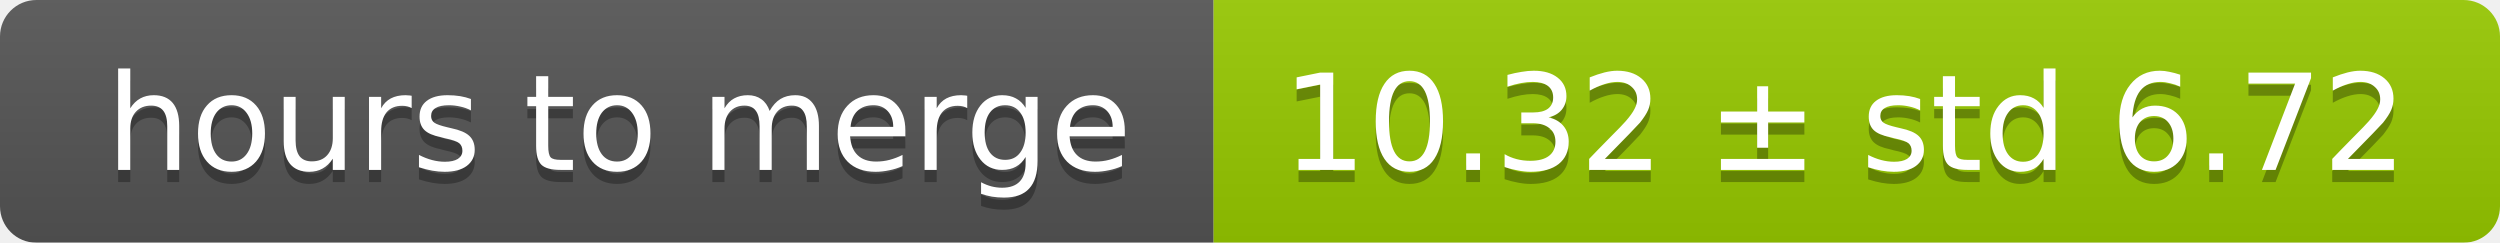
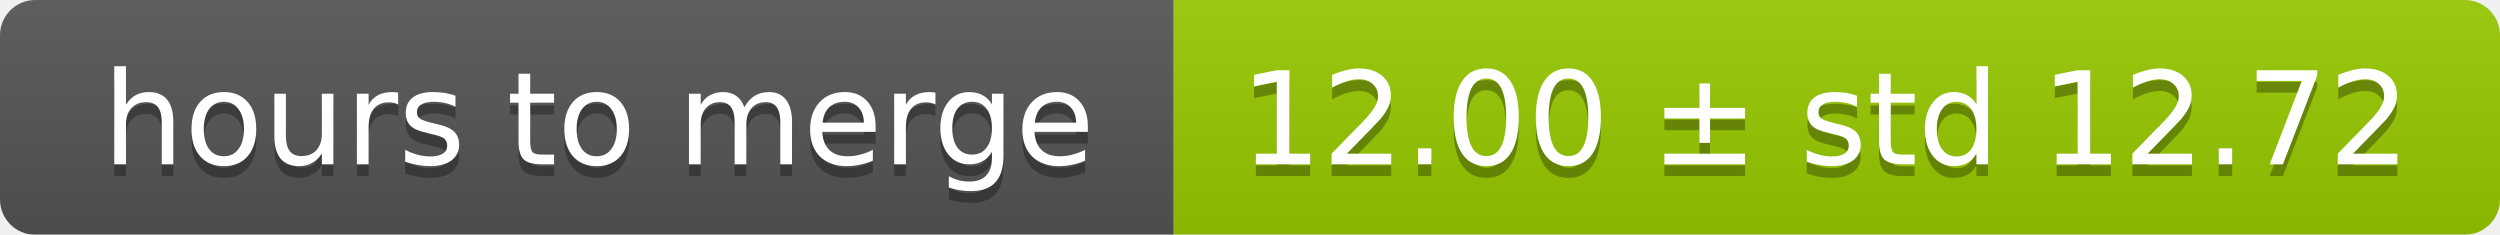
- <svg xmlns="http://www.w3.org/2000/svg" width="206" height="20">
+ <svg xmlns="http://www.w3.org/2000/svg" width="213" height="20">
  <linearGradient id="smooth" x2="0" y2="100%">
    <stop offset="0" stop-color="#bbb" stop-opacity=".1" />
    <stop offset="1" stop-opacity=".1" />
  </linearGradient>
  <mask id="round">
-     <rect width="206" height="20" rx="3" fill="#fff" />
+     <rect width="213" height="20" rx="3" fill="#fff" />
  </mask>
  <g mask="url(#round)">
    <rect width="100" height="20" fill="#555" />
-     <rect x="100" width="106" height="20" fill="#97ca00" />
-     <rect width="206" height="20" fill="url(#smooth)" />
+     <rect x="100" width="113" height="20" fill="#97ca00" />
+     <rect width="213" height="20" fill="url(#smooth)" />
  </g>
  <g fill="#fff" text-anchor="middle" font-family="DejaVu Sans,Verdana,Geneva,sans-serif" font-size="11">
    <text x="51" y="15" fill="#010101" fill-opacity=".3">hours to merge</text>
    <text x="51" y="14">hours to merge</text>
-     <text x="152" y="15" fill="#010101" fill-opacity=".3">10.32 ± std 6.72</text>
-     <text x="152" y="14">10.32 ± std 6.72</text>
+     <text x="155.5" y="15" fill="#010101" fill-opacity=".3">12.00 ± std 12.72</text>
+     <text x="155.5" y="14">12.00 ± std 12.72</text>
  </g>
</svg>
